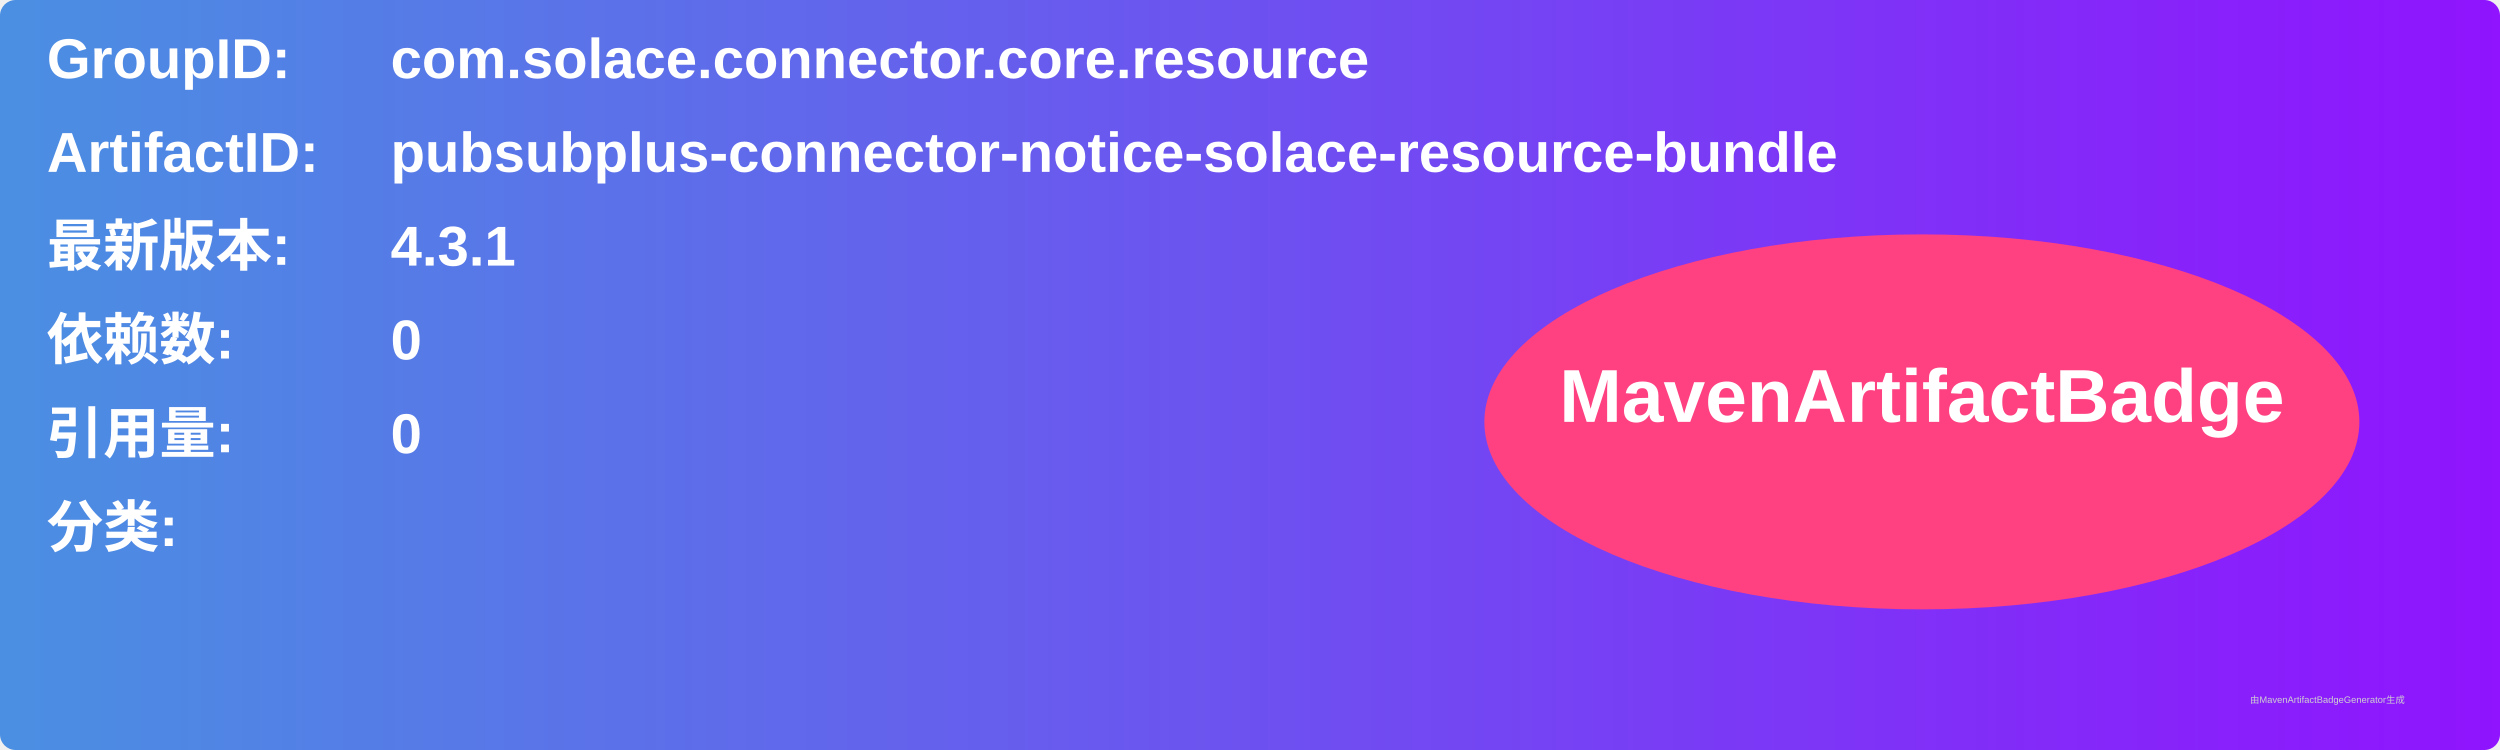
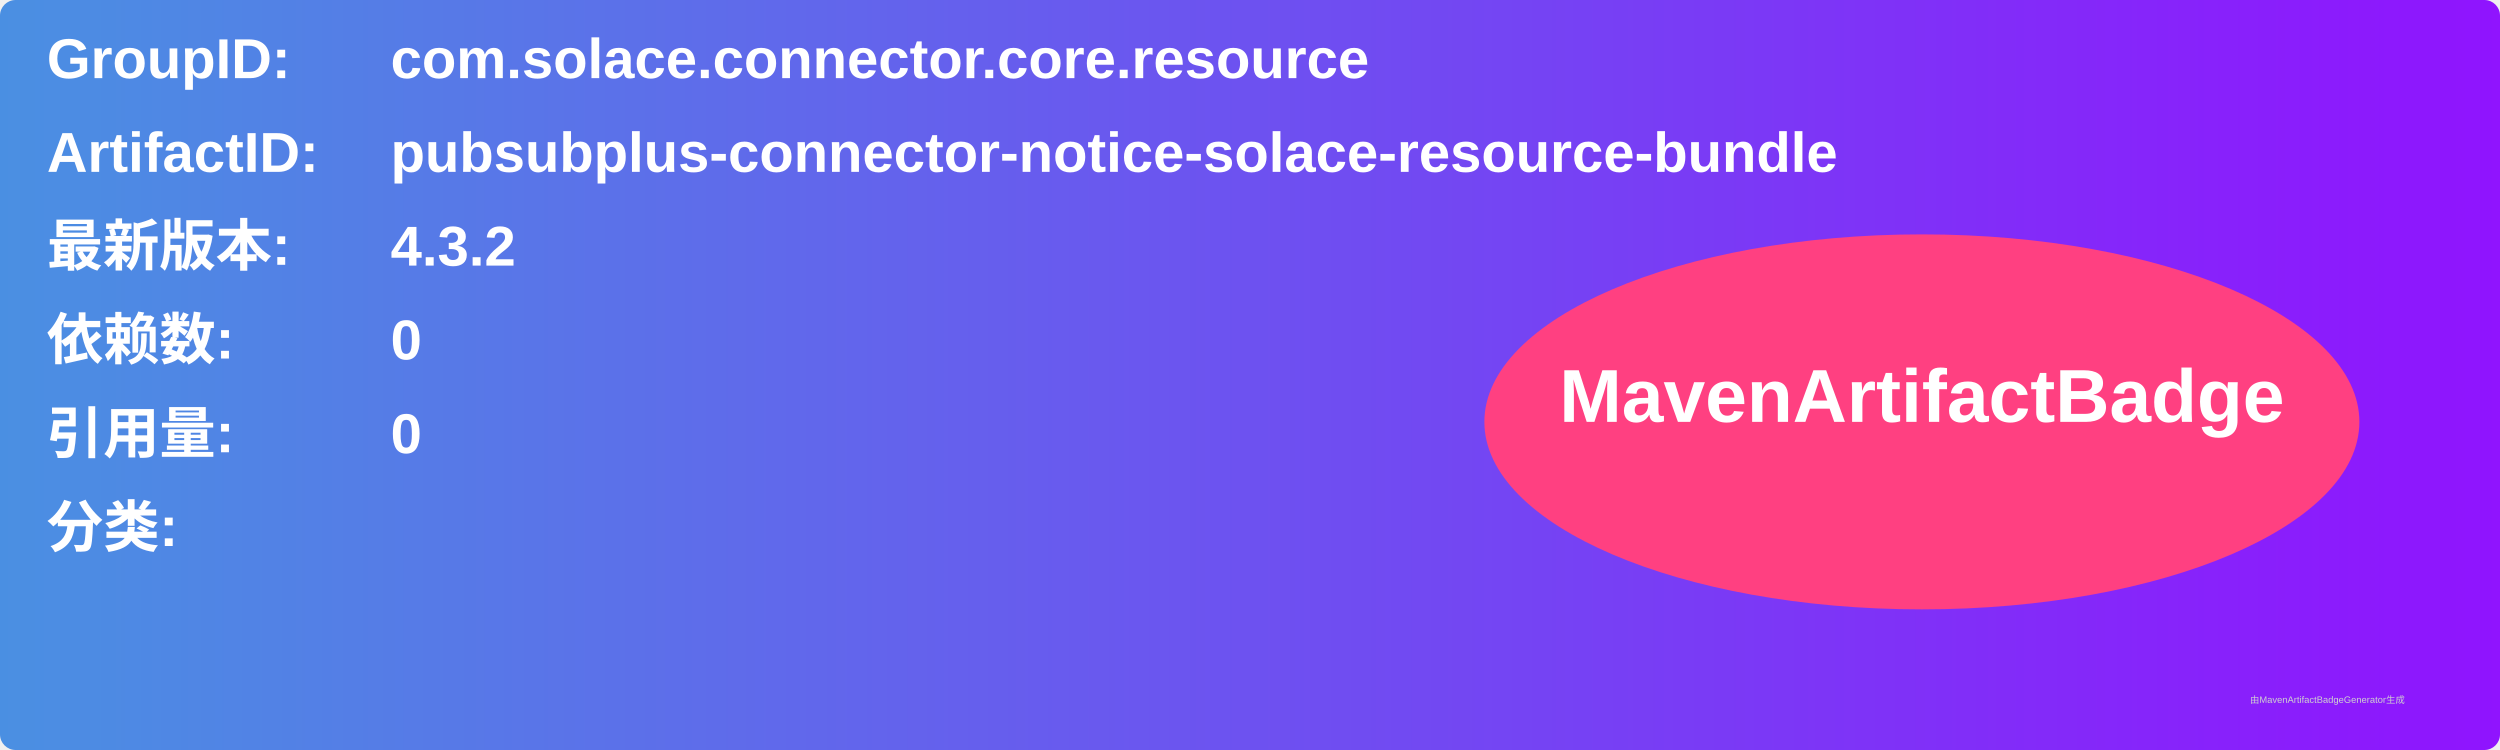
<svg xmlns="http://www.w3.org/2000/svg" width="800" height="240" viewBox="0 0 800 240">
  <linearGradient id="grad" x1="0%" y1="0%" x2="100%" y2="0%">
    <stop offset="0%" stop-color="#4a90e2" />
    <stop offset="100%" stop-color="#9013fe" />
  </linearGradient>
  <rect width="100%" height="100%" rx="5" ry="5" fill="url(#grad)" />
  <g transform="translate(15, 15)">
    <text x="0" y="10" font-family="Arial" font-size="18" fill="white" font-weight="bold" width="260">GroupID:</text>
    <text x="110" y="10" font-family="Arial" font-size="18" fill="white" font-weight="bold" width="460">com.solace.connector.core.resource</text>
    <text x="0" y="40" font-family="Arial" font-size="18" fill="white" font-weight="bold" width="260">ArtifactID:</text>
    <text x="110" y="40" font-family="Arial" font-size="18" fill="white" font-weight="bold" width="460">pubsubplus-connector-notice-solace-resource-bundle</text>
    <text x="0" y="70" font-family="Arial" font-size="18" fill="white" font-weight="bold">最新版本:</text>
    <text x="110" y="70" font-family="Arial" font-size="18" fill="white" font-weight="bold">
-       <tspan font-weight="bold">4.3.1</tspan>
+       <tspan font-weight="bold">4.3.2</tspan>
    </text>
    <text x="0" y="100" font-family="Arial" font-size="18" fill="white" font-weight="bold">依赖数: </text>
    <text x="110" y="100" font-family="Arial" font-size="18" fill="white">
      <tspan font-weight="bold">0</tspan>
    </text>
    <text x="0" y="130" font-family="Arial" font-size="18" fill="white" font-weight="bold">引用量: </text>
    <text x="110" y="130" font-family="Arial" font-size="18" fill="white">
      <tspan font-weight="bold">0</tspan>
    </text>
    <text x="0" y="160" font-family="Arial" font-size="18" fill="white" font-weight="bold">分类:</text>
    <text x="10" y="190" font-family="Arial" font-size="10" fill="white">
      <tspan font-weight="bold" />
    </text>
    <ellipse cx="600" cy="120" rx="140" ry="60" fill="#ff4081" />
    <text x="600" y="120" text-anchor="middle" font-family="Arial" font-size="24" fill="white" font-weight="bold">MavenArtifactBadge</text>
  </g>
  <text x="720" y="225" font-family="Arial" font-size="3" fill="#d0d0d0">由MavenArtifactBadgeGenerator生成</text>
</svg>
